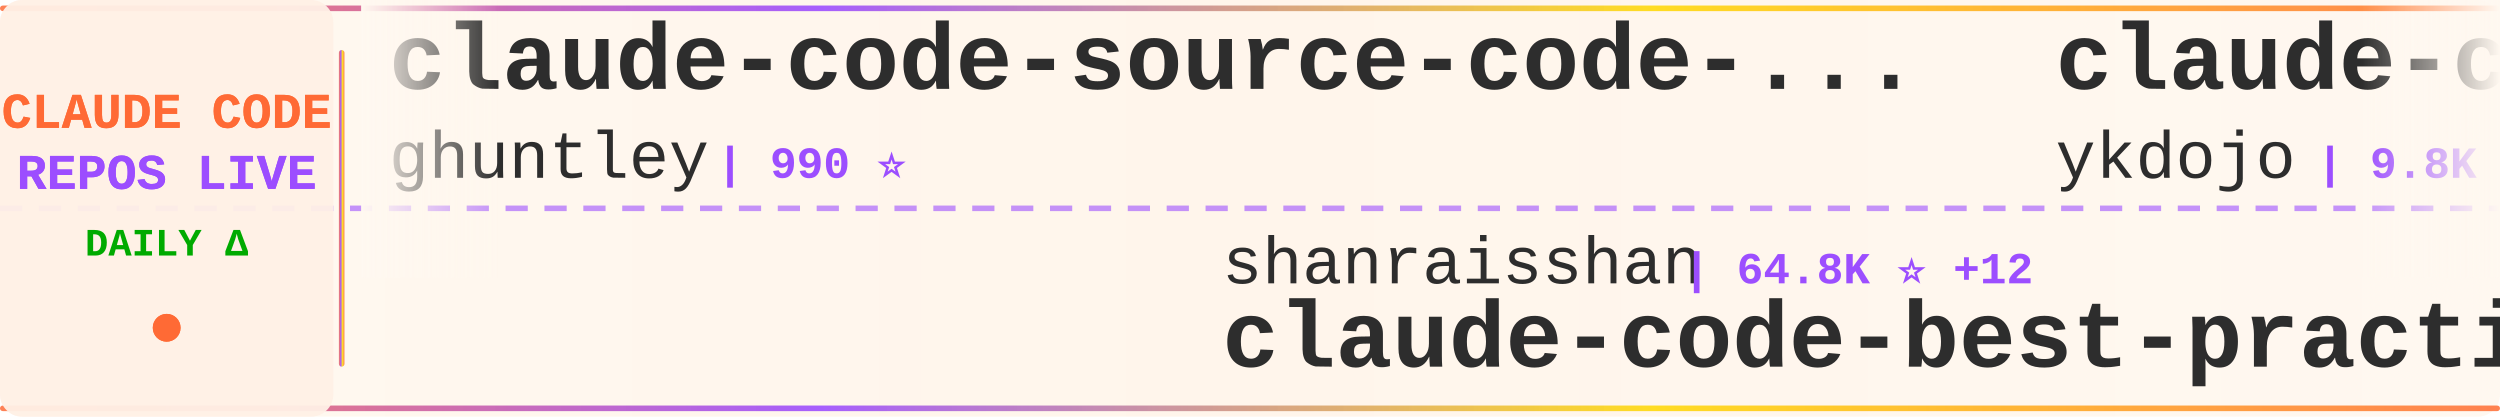
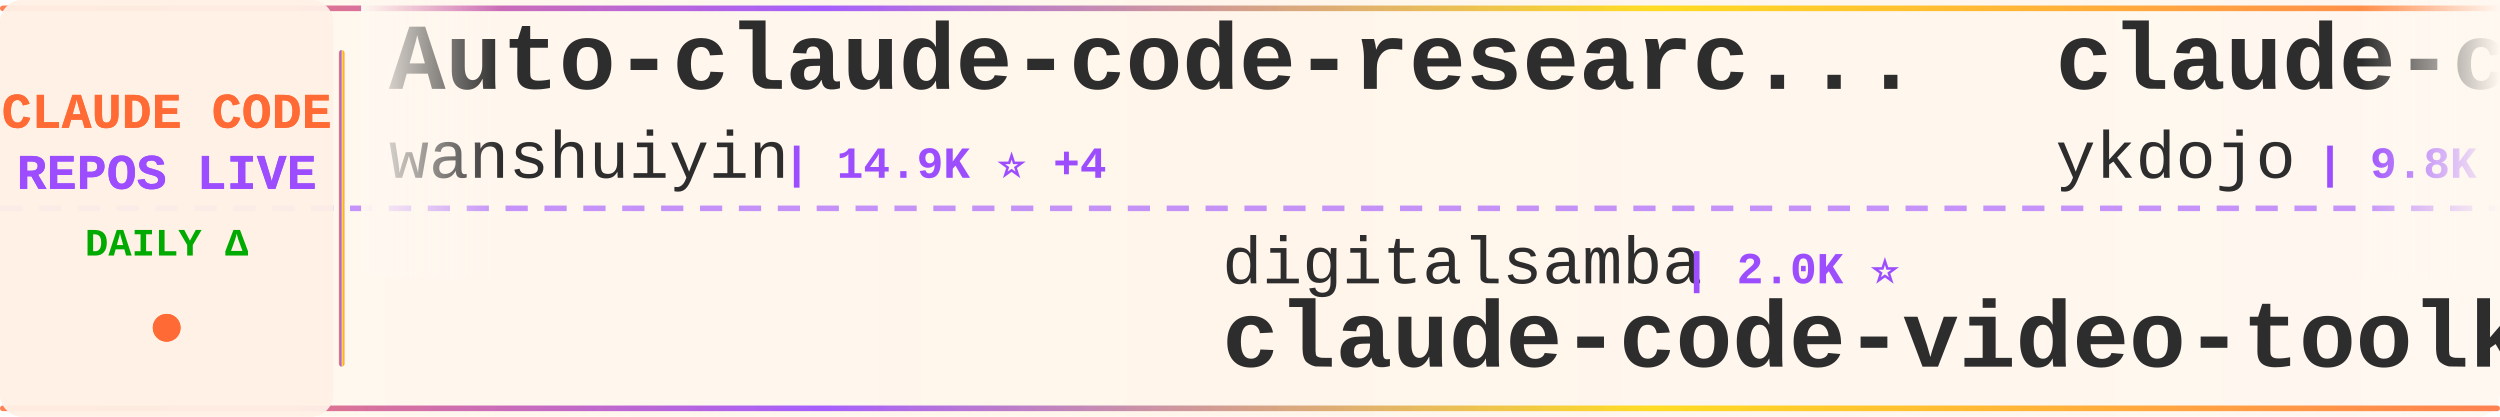
<svg xmlns="http://www.w3.org/2000/svg" width="900" height="150">
  <defs>
    <linearGradient id="tickerBg" x1="0%" y1="0%" x2="100%" y2="0%">
      <stop offset="0%" style="stop-color:#fff8f0;stop-opacity:0.98" />
      <stop offset="50%" style="stop-color:#fff5eb;stop-opacity:1" />
      <stop offset="100%" style="stop-color:#fff8f0;stop-opacity:0.98" />
    </linearGradient>
    <linearGradient id="borderGrad" x1="0%" y1="0%" x2="100%" y2="0%">
      <stop offset="0%" style="stop-color:#FF6B35;stop-opacity:0.85">
        <animate attributeName="stop-opacity" values="0.85;1;0.85" dur="2s" repeatCount="indefinite" />
      </stop>
      <stop offset="33%" style="stop-color:#9C4EFF;stop-opacity:0.9">
        <animate attributeName="stop-opacity" values="0.9;1;0.9" dur="2.2s" repeatCount="indefinite" />
      </stop>
      <stop offset="66%" style="stop-color:#FFD700;stop-opacity:0.85">
        <animate attributeName="stop-opacity" values="0.85;1;0.85" dur="1.8s" repeatCount="indefinite" />
      </stop>
      <stop offset="100%" style="stop-color:#FF6B35;stop-opacity:0.85">
        <animate attributeName="stop-opacity" values="0.85;1;0.85" dur="2s" repeatCount="indefinite" />
      </stop>
    </linearGradient>
    <filter id="textGlow">
      <feGaussianBlur stdDeviation="0.15" result="coloredBlur" />
      <feMerge>
        <feMergeNode in="coloredBlur" />
        <feMergeNode in="SourceGraphic" />
      </feMerge>
    </filter>
    <filter id="metricGlow">
      <feGaussianBlur stdDeviation="0.2" result="coloredBlur" />
      <feMerge>
        <feMergeNode in="coloredBlur" />
        <feMergeNode in="SourceGraphic" />
      </feMerge>
    </filter>
    <linearGradient id="leftFade" x1="0%" y1="0%" x2="100%" y2="0%">
      <stop offset="0%" style="stop-color:#fff8f0;stop-opacity:1" />
      <stop offset="100%" style="stop-color:#fff8f0;stop-opacity:0" />
    </linearGradient>
    <linearGradient id="rightFade" x1="0%" y1="0%" x2="100%" y2="0%">
      <stop offset="0%" style="stop-color:#fff8f0;stop-opacity:0" />
      <stop offset="100%" style="stop-color:#fff8f0;stop-opacity:1" />
    </linearGradient>
  </defs>
  <rect width="900" height="150" fill="url(#tickerBg)" rx="8" />
  <rect x="0" y="2" width="900" height="2" fill="url(#borderGrad)" rx="1" />
  <rect x="0" y="146" width="900" height="2" fill="url(#borderGrad)" rx="1" />
  <line x1="0" y1="75" x2="900" y2="75" stroke="#9C4EFF" stroke-width="2" stroke-dasharray="8 6" opacity="0.6" />
  <rect x="0" y="0" width="120" height="150" fill="#fff0e6" opacity="0.95" rx="8" />
  <text x="60" y="46" font-family="'Courier New', monospace" font-size="18" font-weight="bold" fill="#FF6B35" text-anchor="middle" filter="url(#textGlow)">
    CLAUDE CODE
  </text>
  <text x="60" y="68" font-family="'Courier New', monospace" font-size="18" font-weight="bold" fill="#9C4EFF" text-anchor="middle" filter="url(#textGlow)">
    REPOS LIVE
  </text>
  <text x="60" y="92" font-family="'Courier New', monospace" font-size="14" font-weight="bold" fill="#00aa00" text-anchor="middle">
    DAILY Δ
  </text>
  <circle cx="60" cy="118" r="5" fill="#FF6B35" filter="url(#metricGlow)">
    <animate attributeName="r" values="4;6;4" dur="1.5s" repeatCount="indefinite" />
    <animate attributeName="opacity" values="0.6;1;0.6" dur="1.5s" repeatCount="indefinite" />
  </circle>
  <rect x="122" y="18" width="2" height="114" fill="url(#borderGrad)" rx="1" />
  <clipPath id="tickerClip">
    <rect x="130" y="0" width="770" height="150" />
  </clipPath>
  <g clip-path="url(#tickerClip)">
    <g id="tickerItems">
      <animateTransform attributeName="transform" attributeType="XML" type="translate" from="0 0" to="-3000 0" dur="54s" repeatCount="indefinite" />
      <g transform="translate(0, 0)">
-         <text x="140" y="32" font-family="'Courier New', monospace" font-size="34" font-weight="bold" fill="#2d2d2d">claude-code-source-code-...</text>
-         <text x="140" y="64" font-family="'Courier New', monospace" font-size="24" font-weight="normal" fill="#2d2d2d" opacity="1.0">ghuntley</text>
-         <text x="258" y="64" font-family="'Courier New', monospace" font-size="16" font-weight="bold" fill="#9C4EFF"> | 990 ⭐</text>
+         <text x="140" y="32" font-family="'Courier New', monospace" font-size="34" font-weight="bold" fill="#2d2d2d">Auto-claude-code-researc...</text>
+         <text x="140" y="64" font-family="'Courier New', monospace" font-size="24" font-weight="normal" fill="#2d2d2d" opacity="1.0">wanshuiyin</text>
+         <text x="282" y="64" font-family="'Courier New', monospace" font-size="16" font-weight="bold" fill="#9C4EFF"> | 14.9K ⭐ +4</text>
      </g>
      <g transform="translate(300, 0)">
-         <text x="140" y="102" font-family="'Courier New', monospace" font-size="24" font-weight="normal" fill="#2d2d2d" opacity="1.0">shanraisshan</text>
-         <text x="306" y="102" font-family="'Courier New', monospace" font-size="16" font-weight="bold" fill="#9C4EFF"> | 64.8K ⭐ +12</text>
-         <text x="140" y="132" font-family="'Courier New', monospace" font-size="34" font-weight="bold" fill="#2d2d2d">claude-code-best-practic...</text>
+         <text x="140" y="102" font-family="'Courier New', monospace" font-size="24" font-weight="normal" fill="#2d2d2d" opacity="1.0">digitalsamba</text>
+         <text x="306" y="102" font-family="'Courier New', monospace" font-size="16" font-weight="bold" fill="#9C4EFF"> | 2.0K ⭐</text>
+         <text x="140" y="132" font-family="'Courier New', monospace" font-size="34" font-weight="bold" fill="#2d2d2d">claude-code-video-toolki...</text>
      </g>
      <g transform="translate(600, 0)">
        <text x="140" y="32" font-family="'Courier New', monospace" font-size="34" font-weight="bold" fill="#2d2d2d">claude-code-tips</text>
        <text x="140" y="64" font-family="'Courier New', monospace" font-size="24" font-weight="normal" fill="#2d2d2d" opacity="1.0">ykdojo</text>
-         <text x="234" y="64" font-family="'Courier New', monospace" font-size="16" font-weight="bold" fill="#9C4EFF"> | 9.8K ⭐ +2</text>
+         <text x="234" y="64" font-family="'Courier New', monospace" font-size="16" font-weight="bold" fill="#9C4EFF"> | 9.8K ⭐ +3</text>
      </g>
      <g transform="translate(900, 0)">
-         <text x="140" y="102" font-family="'Courier New', monospace" font-size="24" font-weight="normal" fill="#2d2d2d" opacity="1.0">jeremylongshore</text>
-         <text x="342" y="102" font-family="'Courier New', monospace" font-size="16" font-weight="bold" fill="#9C4EFF"> | 2.7K ⭐</text>
-         <text x="140" y="132" font-family="'Courier New', monospace" font-size="34" font-weight="bold" fill="#2d2d2d">claude-code-plugins-plus...</text>
+         <text x="140" y="102" font-family="'Courier New', monospace" font-size="24" font-weight="normal" fill="#2d2d2d" opacity="1.0">Windy3f3f3f3f</text>
+         <text x="318" y="102" font-family="'Courier New', monospace" font-size="16" font-weight="bold" fill="#9C4EFF"> | 3.5K ⭐ +2</text>
+         <text x="140" y="132" font-family="'Courier New', monospace" font-size="34" font-weight="bold" fill="#2d2d2d">how-claude-code-works</text>
      </g>
      <g transform="translate(1200, 0)">
-         <text x="140" y="32" font-family="'Courier New', monospace" font-size="34" font-weight="bold" fill="#2d2d2d">how-claude-code-works</text>
-         <text x="140" y="64" font-family="'Courier New', monospace" font-size="24" font-weight="normal" fill="#2d2d2d" opacity="1.0">Windy3f3f3f3f</text>
-         <text x="318" y="64" font-family="'Courier New', monospace" font-size="16" font-weight="bold" fill="#9C4EFF"> | 3.5K ⭐ +4</text>
+         <text x="140" y="32" font-family="'Courier New', monospace" font-size="34" font-weight="bold" fill="#2d2d2d">ClaudeCodeAgents</text>
+         <text x="140" y="64" font-family="'Courier New', monospace" font-size="24" font-weight="normal" fill="#2d2d2d" opacity="1.0">darcyegb</text>
+         <text x="258" y="64" font-family="'Courier New', monospace" font-size="16" font-weight="bold" fill="#9C4EFF"> | 760 ⭐</text>
      </g>
      <g transform="translate(1500, 0)">
-         <text x="140" y="102" font-family="'Courier New', monospace" font-size="24" font-weight="normal" fill="#2d2d2d" opacity="1.0">https-deeplearning-ai</text>
-         <text x="414" y="102" font-family="'Courier New', monospace" font-size="16" font-weight="bold" fill="#9C4EFF"> | 543 ⭐</text>
-         <text x="140" y="132" font-family="'Courier New', monospace" font-size="34" font-weight="bold" fill="#2d2d2d">sc-claude-code-files</text>
+         <text x="140" y="102" font-family="'Courier New', monospace" font-size="24" font-weight="normal" fill="#2d2d2d" opacity="1.0">AICoderTudou</text>
+         <text x="306" y="102" font-family="'Courier New', monospace" font-size="16" font-weight="bold" fill="#9C4EFF"> | 496 ⭐</text>
+         <text x="140" y="132" font-family="'Courier New', monospace" font-size="34" font-weight="bold" fill="#2d2d2d">claude-code-tudou</text>
      </g>
      <g transform="translate(1800, 0)">
-         <text x="140" y="32" font-family="'Courier New', monospace" font-size="34" font-weight="bold" fill="#2d2d2d">ClaudeCodeAgents</text>
-         <text x="140" y="64" font-family="'Courier New', monospace" font-size="24" font-weight="normal" fill="#2d2d2d" opacity="1.0">darcyegb</text>
-         <text x="258" y="64" font-family="'Courier New', monospace" font-size="16" font-weight="bold" fill="#9C4EFF"> | 760 ⭐ +1</text>
+         <text x="140" y="32" font-family="'Courier New', monospace" font-size="34" font-weight="bold" fill="#2d2d2d">claude-code-infrastructu...</text>
+         <text x="140" y="64" font-family="'Courier New', monospace" font-size="24" font-weight="normal" fill="#2d2d2d" opacity="1.0">diet103</text>
+         <text x="246" y="64" font-family="'Courier New', monospace" font-size="16" font-weight="bold" fill="#9C4EFF"> | 10.0K ⭐ +2</text>
      </g>
      <g transform="translate(2100, 0)">
-         <text x="140" y="102" font-family="'Courier New', monospace" font-size="24" font-weight="normal" fill="#2d2d2d" opacity="1.0">ponponon</text>
-         <text x="258" y="102" font-family="'Courier New', monospace" font-size="16" font-weight="bold" fill="#9C4EFF"> | 2.3K ⭐</text>
-         <text x="140" y="132" font-family="'Courier New', monospace" font-size="34" font-weight="bold" fill="#2d2d2d">claude_code_src</text>
+         <text x="140" y="102" font-family="'Courier New', monospace" font-size="24" font-weight="normal" fill="#2d2d2d" opacity="1.0">frankbria</text>
+         <text x="270" y="102" font-family="'Courier New', monospace" font-size="16" font-weight="bold" fill="#9C4EFF"> | 9.6K ⭐</text>
+         <text x="140" y="132" font-family="'Courier New', monospace" font-size="34" font-weight="bold" fill="#2d2d2d">ralph-claude-code</text>
      </g>
      <g transform="translate(2400, 0)">
-         <text x="140" y="32" font-family="'Courier New', monospace" font-size="34" font-weight="bold" fill="#2d2d2d">claude-code-settings</text>
-         <text x="140" y="64" font-family="'Courier New', monospace" font-size="24" font-weight="normal" fill="#2d2d2d" opacity="1.0">feiskyer</text>
-         <text x="258" y="64" font-family="'Courier New', monospace" font-size="16" font-weight="bold" fill="#9C4EFF"> | 1.6K ⭐</text>
+         <text x="140" y="32" font-family="'Courier New', monospace" font-size="34" font-weight="bold" fill="#2d2d2d">claude-code-my-workflow</text>
+         <text x="140" y="64" font-family="'Courier New', monospace" font-size="24" font-weight="normal" fill="#2d2d2d" opacity="1.0">pedrohcgs</text>
+         <text x="270" y="64" font-family="'Courier New', monospace" font-size="16" font-weight="bold" fill="#9C4EFF"> | 1.5K ⭐</text>
      </g>
      <g transform="translate(2700, 0)">
-         <text x="140" y="102" font-family="'Courier New', monospace" font-size="24" font-weight="normal" fill="#2d2d2d" opacity="1.0">multica-ai</text>
-         <text x="282" y="102" font-family="'Courier New', monospace" font-size="16" font-weight="bold" fill="#9C4EFF"> | 204.1K ⭐ +65</text>
-         <text x="140" y="132" font-family="'Courier New', monospace" font-size="34" font-weight="bold" fill="#2d2d2d">andrej-karpathy-skills</text>
+         <text x="140" y="102" font-family="'Courier New', monospace" font-size="24" font-weight="normal" fill="#2d2d2d" opacity="1.0">guanshan</text>
+         <text x="258" y="102" font-family="'Courier New', monospace" font-size="16" font-weight="bold" fill="#9C4EFF"> | 61 ⭐</text>
+         <text x="140" y="132" font-family="'Courier New', monospace" font-size="34" font-weight="bold" fill="#2d2d2d">ClaudeCode</text>
      </g>
      <g transform="translate(3000, 0)">
-         <text x="140" y="32" font-family="'Courier New', monospace" font-size="34" font-weight="bold" fill="#2d2d2d">claude-code-source-code-...</text>
-         <text x="140" y="64" font-family="'Courier New', monospace" font-size="24" font-weight="normal" fill="#2d2d2d" opacity="1.0">ghuntley</text>
-         <text x="258" y="64" font-family="'Courier New', monospace" font-size="16" font-weight="bold" fill="#9C4EFF"> | 990 ⭐</text>
+         <text x="140" y="32" font-family="'Courier New', monospace" font-size="34" font-weight="bold" fill="#2d2d2d">Auto-claude-code-researc...</text>
+         <text x="140" y="64" font-family="'Courier New', monospace" font-size="24" font-weight="normal" fill="#2d2d2d" opacity="1.0">wanshuiyin</text>
+         <text x="282" y="64" font-family="'Courier New', monospace" font-size="16" font-weight="bold" fill="#9C4EFF"> | 14.9K ⭐ +4</text>
      </g>
      <g transform="translate(3300, 0)">
-         <text x="140" y="102" font-family="'Courier New', monospace" font-size="24" font-weight="normal" fill="#2d2d2d" opacity="1.0">shanraisshan</text>
-         <text x="306" y="102" font-family="'Courier New', monospace" font-size="16" font-weight="bold" fill="#9C4EFF"> | 64.8K ⭐ +12</text>
-         <text x="140" y="132" font-family="'Courier New', monospace" font-size="34" font-weight="bold" fill="#2d2d2d">claude-code-best-practic...</text>
+         <text x="140" y="102" font-family="'Courier New', monospace" font-size="24" font-weight="normal" fill="#2d2d2d" opacity="1.0">digitalsamba</text>
+         <text x="306" y="102" font-family="'Courier New', monospace" font-size="16" font-weight="bold" fill="#9C4EFF"> | 2.0K ⭐</text>
+         <text x="140" y="132" font-family="'Courier New', monospace" font-size="34" font-weight="bold" fill="#2d2d2d">claude-code-video-toolki...</text>
      </g>
      <g transform="translate(3600, 0)">
        <text x="140" y="32" font-family="'Courier New', monospace" font-size="34" font-weight="bold" fill="#2d2d2d">claude-code-tips</text>
        <text x="140" y="64" font-family="'Courier New', monospace" font-size="24" font-weight="normal" fill="#2d2d2d" opacity="1.0">ykdojo</text>
-         <text x="234" y="64" font-family="'Courier New', monospace" font-size="16" font-weight="bold" fill="#9C4EFF"> | 9.8K ⭐ +2</text>
+         <text x="234" y="64" font-family="'Courier New', monospace" font-size="16" font-weight="bold" fill="#9C4EFF"> | 9.8K ⭐ +3</text>
      </g>
      <g transform="translate(3900, 0)">
-         <text x="140" y="102" font-family="'Courier New', monospace" font-size="24" font-weight="normal" fill="#2d2d2d" opacity="1.0">jeremylongshore</text>
-         <text x="342" y="102" font-family="'Courier New', monospace" font-size="16" font-weight="bold" fill="#9C4EFF"> | 2.7K ⭐</text>
-         <text x="140" y="132" font-family="'Courier New', monospace" font-size="34" font-weight="bold" fill="#2d2d2d">claude-code-plugins-plus...</text>
+         <text x="140" y="102" font-family="'Courier New', monospace" font-size="24" font-weight="normal" fill="#2d2d2d" opacity="1.0">Windy3f3f3f3f</text>
+         <text x="318" y="102" font-family="'Courier New', monospace" font-size="16" font-weight="bold" fill="#9C4EFF"> | 3.5K ⭐ +2</text>
+         <text x="140" y="132" font-family="'Courier New', monospace" font-size="34" font-weight="bold" fill="#2d2d2d">how-claude-code-works</text>
      </g>
    </g>
  </g>
  <rect x="130" y="0" width="50" height="100" fill="url(#leftFade)" />
  <rect x="850" y="0" width="50" height="100" fill="url(#rightFade)" />
</svg>
